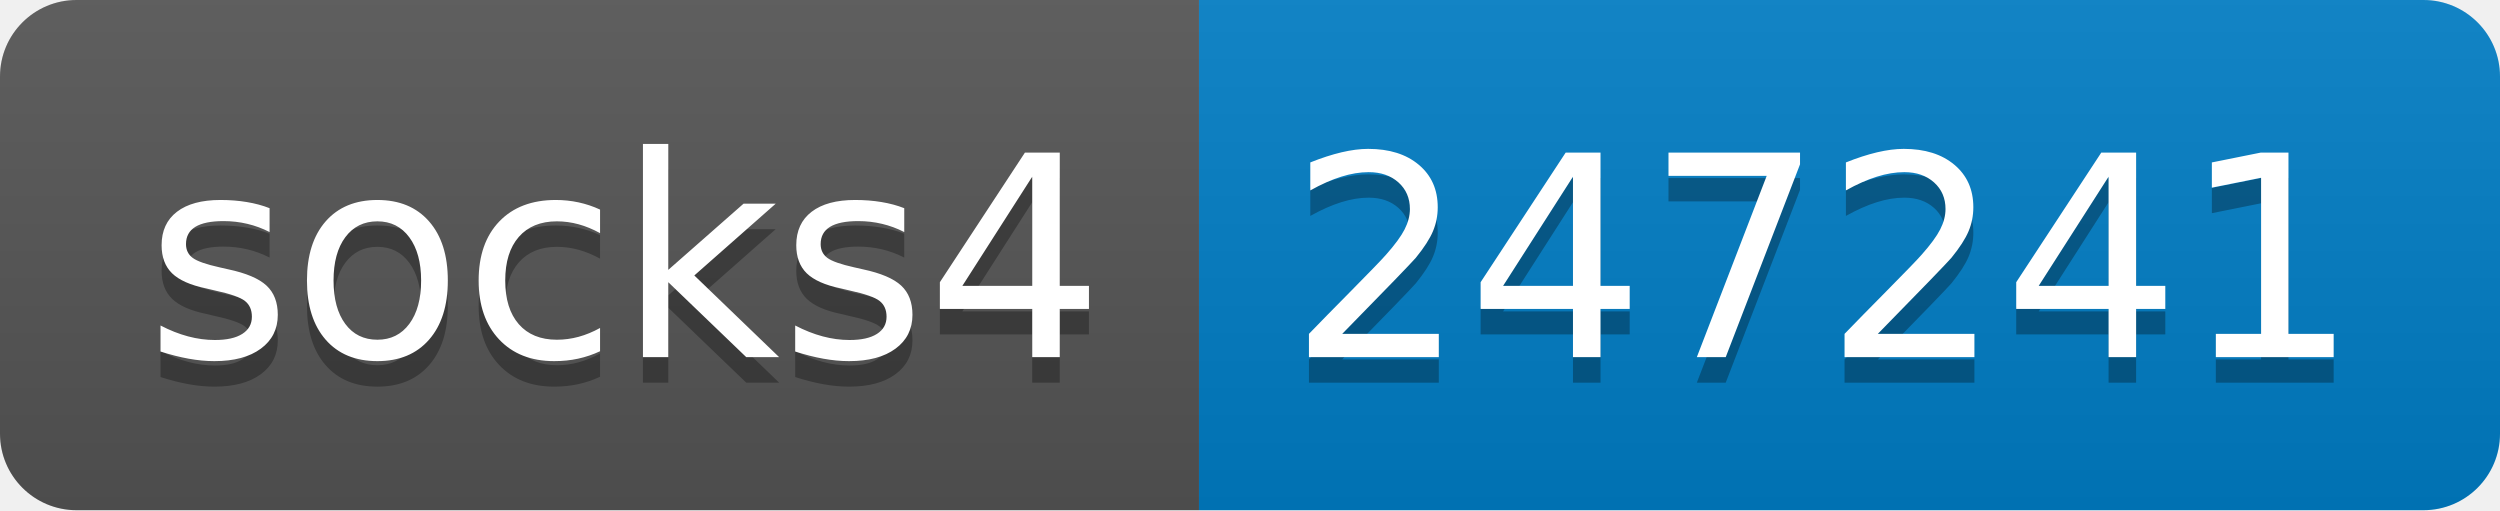
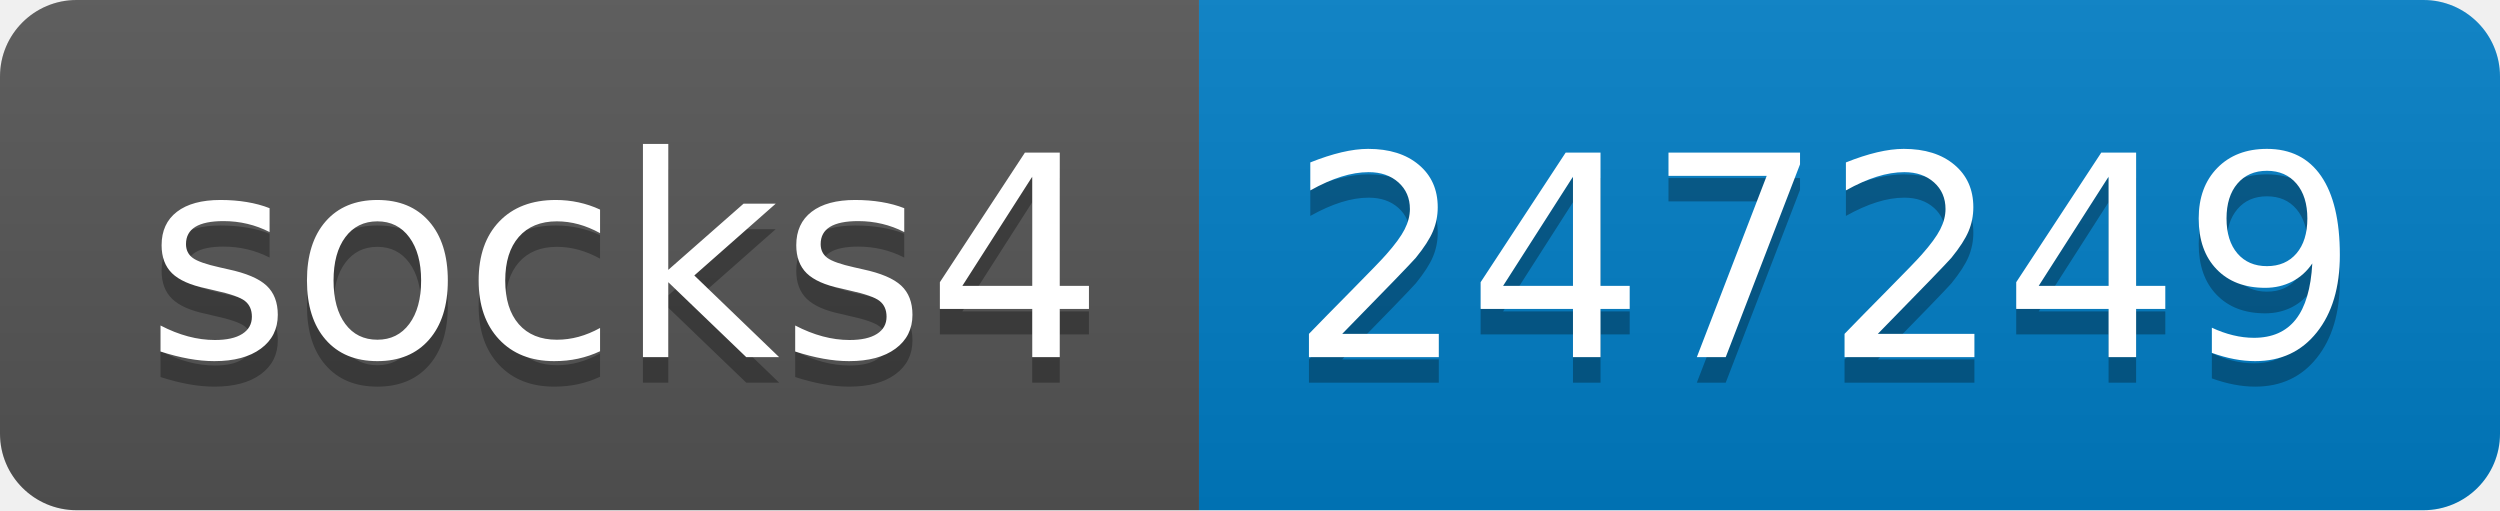
- <svg xmlns="http://www.w3.org/2000/svg" width="98" height="20" role="img" aria-label="socks4: 247241">
+ <svg xmlns="http://www.w3.org/2000/svg" width="98" height="20" role="img" aria-label="socks4: 247249">
  <linearGradient id="s" x2="0" y2="100%">
    <stop offset="0" stop-color="#bbb" stop-opacity=".1" />
    <stop offset="1" stop-opacity=".1" />
  </linearGradient>
  <clipPath id="r">
    <rect width="98" height="20" rx="3" fill="#fff" />
  </clipPath>
  <g clip-path="url(#r)">
    <rect width="47" height="20" fill="#555" />
    <rect x="47" width="51" height="20" fill="#007ec6" />
    <rect width="98" height="20" fill="url(#s)" />
  </g>
  <g fill="#fff" text-anchor="middle" font-family="Verdana,Geneva,DejaVu Sans,sans-serif" text-rendering="geometricPrecision" font-size="110">
    <text aria-hidden="true" x="245" y="150" fill="#010101" fill-opacity=".3" transform="scale(.1)" textLength="370">socks4</text>
    <text x="245" y="140" transform="scale(.1)" fill="#fff" textLength="370">socks4</text>
-     <text aria-hidden="true" x="715" y="150" fill="#010101" fill-opacity=".3" transform="scale(.1)" textLength="410">247241</text>
-     <text x="715" y="140" transform="scale(.1)" fill="#fff" textLength="410">247241</text>
+     <text aria-hidden="true" x="715" y="150" fill="#010101" fill-opacity=".3" transform="scale(.1)" textLength="410">247249</text>
+     <text x="715" y="140" transform="scale(.1)" fill="#fff" textLength="410">247249</text>
  </g>
</svg>
